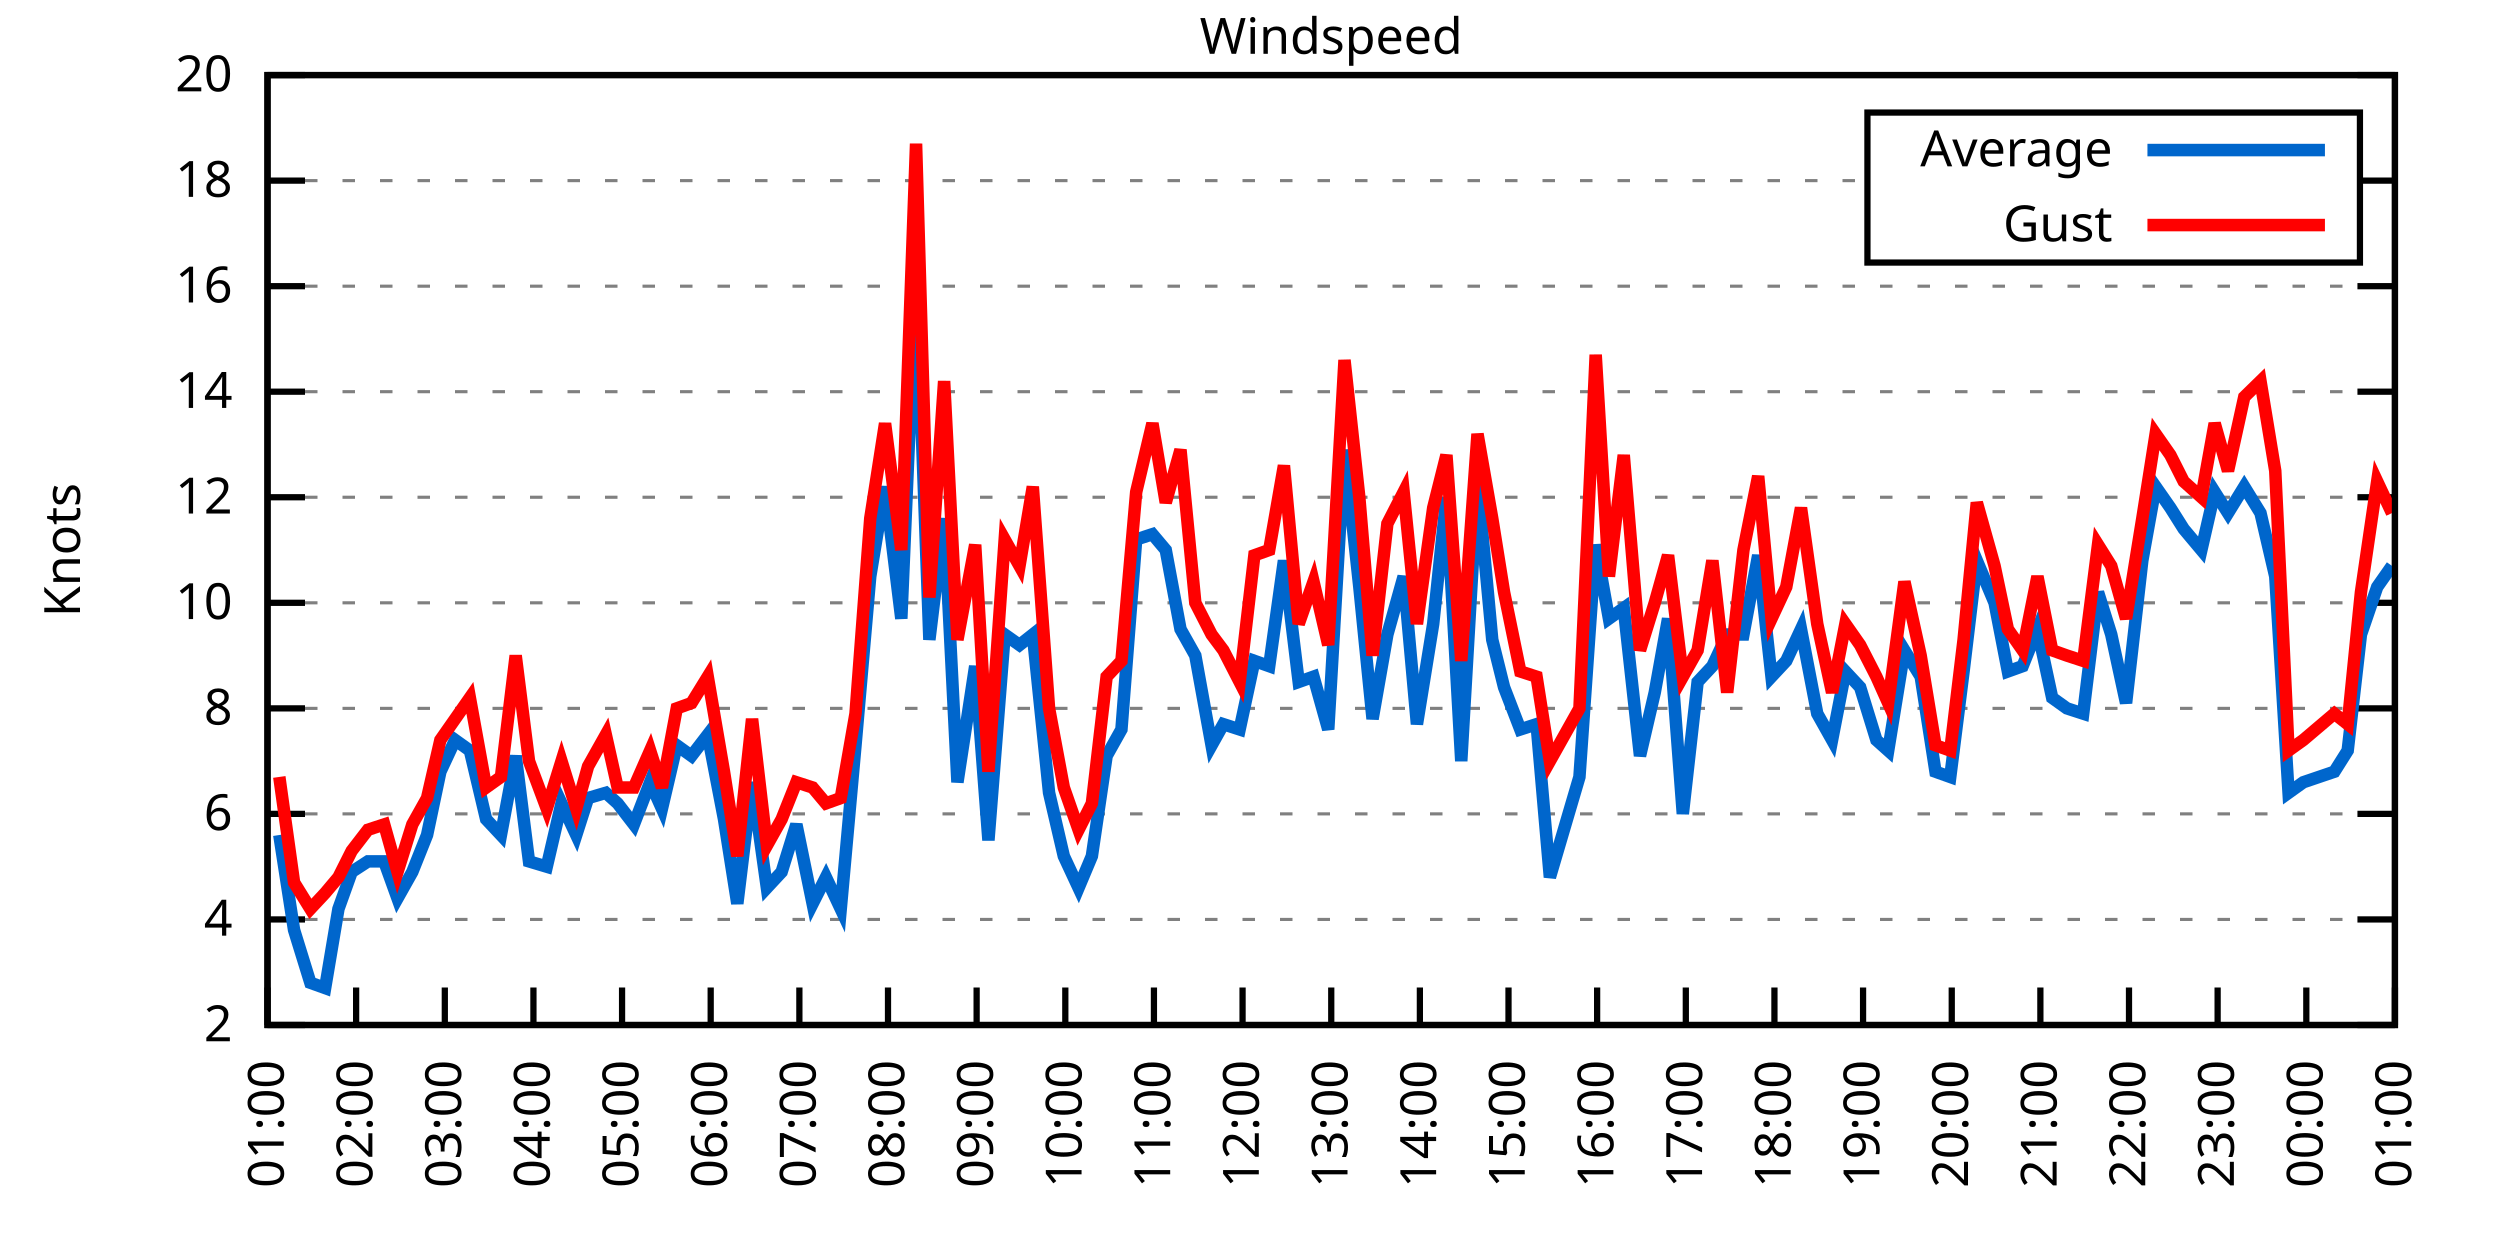
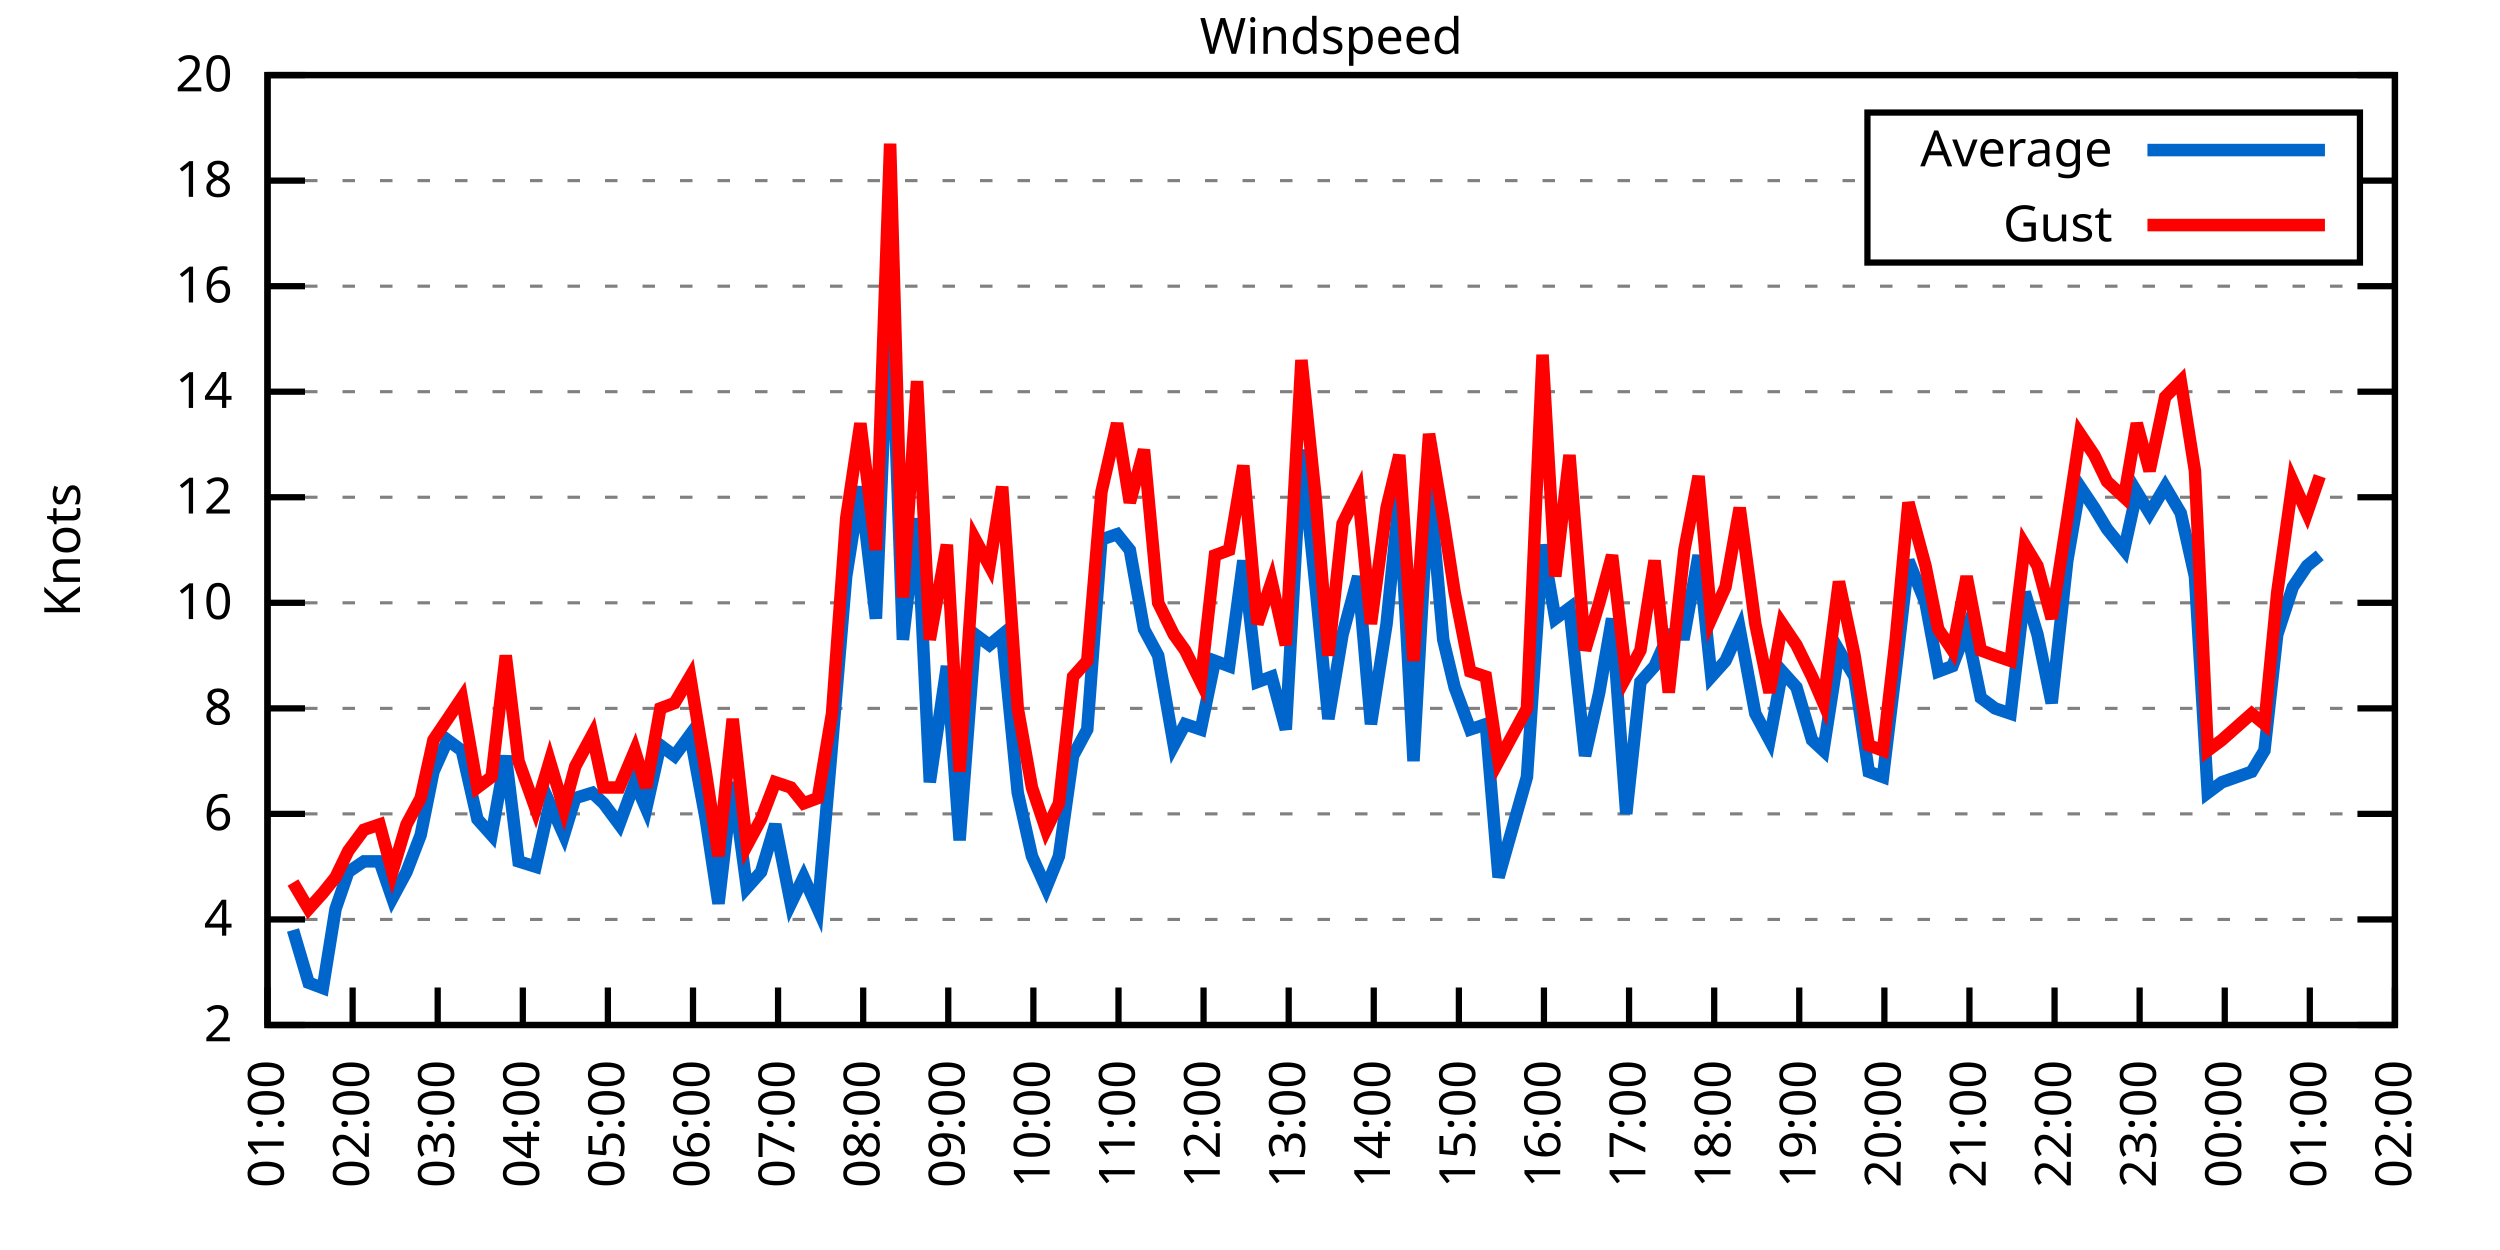
<svg xmlns="http://www.w3.org/2000/svg" xmlns:xlink="http://www.w3.org/1999/xlink" width="400" height="200" viewBox="0 0 400 200">
  <g id="gnuplot_canvas">
    <rect x="0" y="0" width="400" height="200" fill="none" />
    <defs>
      <circle id="gpDot" r="0.5" stroke-width="0.5" stroke="currentColor" />
      <path id="gpPt0" stroke-width="0.333" stroke="currentColor" d="M-1,0 h2 M0,-1 v2" />
      <path id="gpPt1" stroke-width="0.333" stroke="currentColor" d="M-1,-1 L1,1 M1,-1 L-1,1" />
      <path id="gpPt2" stroke-width="0.333" stroke="currentColor" d="M-1,0 L1,0 M0,-1 L0,1 M-1,-1 L1,1 M-1,1 L1,-1" />
      <rect id="gpPt3" stroke-width="0.333" stroke="currentColor" x="-1" y="-1" width="2" height="2" />
      <rect id="gpPt4" stroke-width="0.333" stroke="currentColor" fill="currentColor" x="-1" y="-1" width="2" height="2" />
      <circle id="gpPt5" stroke-width="0.333" stroke="currentColor" cx="0" cy="0" r="1" />
      <use xlink:href="#gpPt5" id="gpPt6" fill="currentColor" stroke="none" />
      <path id="gpPt7" stroke-width="0.333" stroke="currentColor" d="M0,-1.33 L-1.33,0.67 L1.33,0.67 z" />
      <use xlink:href="#gpPt7" id="gpPt8" fill="currentColor" stroke="none" />
      <use xlink:href="#gpPt7" id="gpPt9" stroke="currentColor" transform="rotate(180)" />
      <use xlink:href="#gpPt9" id="gpPt10" fill="currentColor" stroke="none" />
      <use xlink:href="#gpPt3" id="gpPt11" stroke="currentColor" transform="rotate(45)" />
      <use xlink:href="#gpPt11" id="gpPt12" fill="currentColor" stroke="none" />
      <path id="gpPt13" stroke-width="0.333" stroke="currentColor" d="M0,1.330 L1.265,0.411 L0.782,-1.067 L-0.782,-1.076 L-1.265,0.411 z" />
      <use xlink:href="#gpPt13" id="gpPt14" fill="currentColor" stroke="none" />
      <filter id="textbox" filterUnits="objectBoundingBox" x="0" y="0" height="1" width="1">
        <feFlood flood-color="white" flood-opacity="1" result="bgnd" />
        <feComposite in="SourceGraphic" in2="bgnd" operator="atop" />
      </filter>
      <filter id="greybox" filterUnits="objectBoundingBox" x="0" y="0" height="1" width="1">
        <feFlood flood-color="lightgrey" flood-opacity="1" result="grey" />
        <feComposite in="SourceGraphic" in2="grey" operator="atop" />
      </filter>
    </defs>
    <g fill="none" color="white" stroke="currentColor" stroke-width="1.00" stroke-linecap="butt" stroke-linejoin="miter">
</g>
    <g fill="none" color="black" stroke="currentColor" stroke-width="1.00" stroke-linecap="butt" stroke-linejoin="miter">
      <g stroke="none" shape-rendering="crispEdges">
        <polygon fill="rgb(255, 255, 255)" points="42.80,164.00 383.18,164.00 383.18,12.02 42.80,12.02 " />
      </g>
    </g>
    <g fill="none" color="black" stroke="currentColor" stroke-width="1.00" stroke-linecap="butt" stroke-linejoin="miter">
</g>
    <g fill="none" color="black" stroke="black" stroke-width="0.50" stroke-linecap="butt" stroke-linejoin="miter">
</g>
    <g fill="none" color="gray" stroke="currentColor" stroke-width="0.50" stroke-linecap="butt" stroke-linejoin="miter">
      <path stroke="gray" stroke-dasharray="2,4" class="gridline" d="M42.80,164.00 L383.19,164.00  " />
    </g>
    <g fill="none" color="gray" stroke="gray" stroke-width="1.00" stroke-linecap="butt" stroke-linejoin="miter">
</g>
    <g fill="none" color="black" stroke="currentColor" stroke-width="1.00" stroke-linecap="butt" stroke-linejoin="miter">
      <path stroke="black" d="M42.80,164.00 L48.80,164.00 M383.19,164.00 L377.19,164.00  " />
      <g transform="translate(37.20,166.60)" stroke="none" fill="black" font-family="Sans" font-size="8.00" text-anchor="end">
        <text>
          <tspan font-family="Sans"> 2</tspan>
        </text>
      </g>
    </g>
    <g fill="none" color="black" stroke="currentColor" stroke-width="1.00" stroke-linecap="butt" stroke-linejoin="miter">
</g>
    <g fill="none" color="black" stroke="black" stroke-width="0.50" stroke-linecap="butt" stroke-linejoin="miter">
</g>
    <g fill="none" color="gray" stroke="currentColor" stroke-width="0.50" stroke-linecap="butt" stroke-linejoin="miter">
      <path stroke="gray" stroke-dasharray="2,4" class="gridline" d="M42.80,147.11 L383.19,147.11  " />
    </g>
    <g fill="none" color="gray" stroke="gray" stroke-width="1.00" stroke-linecap="butt" stroke-linejoin="miter">
</g>
    <g fill="none" color="black" stroke="currentColor" stroke-width="1.00" stroke-linecap="butt" stroke-linejoin="miter">
      <path stroke="black" d="M42.80,147.11 L48.80,147.11 M383.19,147.11 L377.19,147.11  " />
      <g transform="translate(37.20,149.71)" stroke="none" fill="black" font-family="Sans" font-size="8.00" text-anchor="end">
        <text>
          <tspan font-family="Sans"> 4</tspan>
        </text>
      </g>
    </g>
    <g fill="none" color="black" stroke="currentColor" stroke-width="1.00" stroke-linecap="butt" stroke-linejoin="miter">
</g>
    <g fill="none" color="black" stroke="black" stroke-width="0.50" stroke-linecap="butt" stroke-linejoin="miter">
</g>
    <g fill="none" color="gray" stroke="currentColor" stroke-width="0.50" stroke-linecap="butt" stroke-linejoin="miter">
      <path stroke="gray" stroke-dasharray="2,4" class="gridline" d="M42.80,130.22 L383.19,130.22  " />
    </g>
    <g fill="none" color="gray" stroke="gray" stroke-width="1.00" stroke-linecap="butt" stroke-linejoin="miter">
</g>
    <g fill="none" color="black" stroke="currentColor" stroke-width="1.00" stroke-linecap="butt" stroke-linejoin="miter">
      <path stroke="black" d="M42.80,130.22 L48.80,130.22 M383.19,130.22 L377.19,130.22  " />
      <g transform="translate(37.20,132.82)" stroke="none" fill="black" font-family="Sans" font-size="8.00" text-anchor="end">
        <text>
          <tspan font-family="Sans"> 6</tspan>
        </text>
      </g>
    </g>
    <g fill="none" color="black" stroke="currentColor" stroke-width="1.00" stroke-linecap="butt" stroke-linejoin="miter">
</g>
    <g fill="none" color="black" stroke="black" stroke-width="0.50" stroke-linecap="butt" stroke-linejoin="miter">
</g>
    <g fill="none" color="gray" stroke="currentColor" stroke-width="0.50" stroke-linecap="butt" stroke-linejoin="miter">
      <path stroke="gray" stroke-dasharray="2,4" class="gridline" d="M42.80,113.34 L383.19,113.34  " />
    </g>
    <g fill="none" color="gray" stroke="gray" stroke-width="1.00" stroke-linecap="butt" stroke-linejoin="miter">
</g>
    <g fill="none" color="black" stroke="currentColor" stroke-width="1.00" stroke-linecap="butt" stroke-linejoin="miter">
      <path stroke="black" d="M42.80,113.34 L48.80,113.34 M383.19,113.34 L377.19,113.34  " />
      <g transform="translate(37.20,115.94)" stroke="none" fill="black" font-family="Sans" font-size="8.00" text-anchor="end">
        <text>
          <tspan font-family="Sans"> 8</tspan>
        </text>
      </g>
    </g>
    <g fill="none" color="black" stroke="currentColor" stroke-width="1.00" stroke-linecap="butt" stroke-linejoin="miter">
</g>
    <g fill="none" color="black" stroke="black" stroke-width="0.50" stroke-linecap="butt" stroke-linejoin="miter">
</g>
    <g fill="none" color="gray" stroke="currentColor" stroke-width="0.50" stroke-linecap="butt" stroke-linejoin="miter">
      <path stroke="gray" stroke-dasharray="2,4" class="gridline" d="M42.80,96.45 L383.19,96.45  " />
    </g>
    <g fill="none" color="gray" stroke="gray" stroke-width="1.00" stroke-linecap="butt" stroke-linejoin="miter">
</g>
    <g fill="none" color="black" stroke="currentColor" stroke-width="1.00" stroke-linecap="butt" stroke-linejoin="miter">
      <path stroke="black" d="M42.80,96.45 L48.80,96.45 M383.19,96.45 L377.19,96.45  " />
      <g transform="translate(37.20,99.05)" stroke="none" fill="black" font-family="Sans" font-size="8.00" text-anchor="end">
        <text>
          <tspan font-family="Sans"> 10</tspan>
        </text>
      </g>
    </g>
    <g fill="none" color="black" stroke="currentColor" stroke-width="1.00" stroke-linecap="butt" stroke-linejoin="miter">
</g>
    <g fill="none" color="black" stroke="black" stroke-width="0.50" stroke-linecap="butt" stroke-linejoin="miter">
</g>
    <g fill="none" color="gray" stroke="currentColor" stroke-width="0.50" stroke-linecap="butt" stroke-linejoin="miter">
      <path stroke="gray" stroke-dasharray="2,4" class="gridline" d="M42.80,79.56 L383.19,79.56  " />
    </g>
    <g fill="none" color="gray" stroke="gray" stroke-width="1.00" stroke-linecap="butt" stroke-linejoin="miter">
</g>
    <g fill="none" color="black" stroke="currentColor" stroke-width="1.00" stroke-linecap="butt" stroke-linejoin="miter">
      <path stroke="black" d="M42.80,79.56 L48.80,79.56 M383.19,79.56 L377.19,79.56  " />
      <g transform="translate(37.20,82.16)" stroke="none" fill="black" font-family="Sans" font-size="8.00" text-anchor="end">
        <text>
          <tspan font-family="Sans"> 12</tspan>
        </text>
      </g>
    </g>
    <g fill="none" color="black" stroke="currentColor" stroke-width="1.00" stroke-linecap="butt" stroke-linejoin="miter">
</g>
    <g fill="none" color="black" stroke="black" stroke-width="0.50" stroke-linecap="butt" stroke-linejoin="miter">
</g>
    <g fill="none" color="gray" stroke="currentColor" stroke-width="0.50" stroke-linecap="butt" stroke-linejoin="miter">
      <path stroke="gray" stroke-dasharray="2,4" class="gridline" d="M42.80,62.67 L383.19,62.67  " />
    </g>
    <g fill="none" color="gray" stroke="gray" stroke-width="1.00" stroke-linecap="butt" stroke-linejoin="miter">
</g>
    <g fill="none" color="black" stroke="currentColor" stroke-width="1.00" stroke-linecap="butt" stroke-linejoin="miter">
      <path stroke="black" d="M42.80,62.67 L48.80,62.67 M383.19,62.67 L377.19,62.67  " />
      <g transform="translate(37.20,65.27)" stroke="none" fill="black" font-family="Sans" font-size="8.00" text-anchor="end">
        <text>
          <tspan font-family="Sans"> 14</tspan>
        </text>
      </g>
    </g>
    <g fill="none" color="black" stroke="currentColor" stroke-width="1.00" stroke-linecap="butt" stroke-linejoin="miter">
</g>
    <g fill="none" color="black" stroke="black" stroke-width="0.50" stroke-linecap="butt" stroke-linejoin="miter">
</g>
    <g fill="none" color="gray" stroke="currentColor" stroke-width="0.50" stroke-linecap="butt" stroke-linejoin="miter">
      <path stroke="gray" stroke-dasharray="2,4" class="gridline" d="M42.80,45.79 L383.19,45.79  " />
    </g>
    <g fill="none" color="gray" stroke="gray" stroke-width="1.00" stroke-linecap="butt" stroke-linejoin="miter">
</g>
    <g fill="none" color="black" stroke="currentColor" stroke-width="1.00" stroke-linecap="butt" stroke-linejoin="miter">
      <path stroke="black" d="M42.80,45.79 L48.80,45.79 M383.19,45.79 L377.19,45.79  " />
      <g transform="translate(37.20,48.39)" stroke="none" fill="black" font-family="Sans" font-size="8.00" text-anchor="end">
        <text>
          <tspan font-family="Sans"> 16</tspan>
        </text>
      </g>
    </g>
    <g fill="none" color="black" stroke="currentColor" stroke-width="1.00" stroke-linecap="butt" stroke-linejoin="miter">
</g>
    <g fill="none" color="black" stroke="black" stroke-width="0.50" stroke-linecap="butt" stroke-linejoin="miter">
</g>
    <g fill="none" color="gray" stroke="currentColor" stroke-width="0.50" stroke-linecap="butt" stroke-linejoin="miter">
      <path stroke="gray" stroke-dasharray="2,4" class="gridline" d="M42.80,28.90 L298.79,28.90 M377.59,28.90 L383.19,28.90  " />
    </g>
    <g fill="none" color="gray" stroke="gray" stroke-width="1.00" stroke-linecap="butt" stroke-linejoin="miter">
</g>
    <g fill="none" color="black" stroke="currentColor" stroke-width="1.00" stroke-linecap="butt" stroke-linejoin="miter">
      <path stroke="black" d="M42.80,28.90 L48.80,28.90 M383.19,28.90 L377.19,28.90  " />
      <g transform="translate(37.20,31.50)" stroke="none" fill="black" font-family="Sans" font-size="8.00" text-anchor="end">
        <text>
          <tspan font-family="Sans"> 18</tspan>
        </text>
      </g>
    </g>
    <g fill="none" color="black" stroke="currentColor" stroke-width="1.00" stroke-linecap="butt" stroke-linejoin="miter">
</g>
    <g fill="none" color="black" stroke="black" stroke-width="0.50" stroke-linecap="butt" stroke-linejoin="miter">
</g>
    <g fill="none" color="gray" stroke="currentColor" stroke-width="0.50" stroke-linecap="butt" stroke-linejoin="miter">
      <path stroke="gray" stroke-dasharray="2,4" class="gridline" d="M42.80,12.01 L383.19,12.01  " />
    </g>
    <g fill="none" color="gray" stroke="gray" stroke-width="1.00" stroke-linecap="butt" stroke-linejoin="miter">
</g>
    <g fill="none" color="black" stroke="currentColor" stroke-width="1.00" stroke-linecap="butt" stroke-linejoin="miter">
      <path stroke="black" d="M42.80,12.01 L48.80,12.01 M383.19,12.01 L377.19,12.01  " />
      <g transform="translate(37.20,14.61)" stroke="none" fill="black" font-family="Sans" font-size="8.00" text-anchor="end">
        <text>
          <tspan font-family="Sans"> 20</tspan>
        </text>
      </g>
    </g>
    <g fill="none" color="black" stroke="currentColor" stroke-width="1.00" stroke-linecap="butt" stroke-linejoin="miter">
      <path stroke="black" d="M42.80,164.00 L42.80,158.00  " />
      <g transform="translate(45.40,169.60) rotate(270.00)" stroke="none" fill="black" font-family="Sans" font-size="8.00" text-anchor="end">
        <text>
          <tspan font-family="Sans">01:00</tspan>
        </text>
      </g>
    </g>
    <g fill="none" color="black" stroke="currentColor" stroke-width="1.00" stroke-linecap="butt" stroke-linejoin="miter">
-       <path stroke="black" d="M56.98,164.00 L56.98,158.00  " />
-       <g transform="translate(59.58,169.60) rotate(270.00)" stroke="none" fill="black" font-family="Sans" font-size="8.00" text-anchor="end">
+       <path stroke="black" d="M56.42,164.00 L56.42,158.00  " />
+       <g transform="translate(59.02,169.60) rotate(270.00)" stroke="none" fill="black" font-family="Sans" font-size="8.00" text-anchor="end">
        <text>
          <tspan font-family="Sans">02:00</tspan>
        </text>
      </g>
    </g>
    <g fill="none" color="black" stroke="currentColor" stroke-width="1.00" stroke-linecap="butt" stroke-linejoin="miter">
-       <path stroke="black" d="M71.17,164.00 L71.17,158.00  " />
-       <g transform="translate(73.77,169.60) rotate(270.00)" stroke="none" fill="black" font-family="Sans" font-size="8.00" text-anchor="end">
+       <path stroke="black" d="M70.03,164.00 L70.03,158.00  " />
+       <g transform="translate(72.63,169.60) rotate(270.00)" stroke="none" fill="black" font-family="Sans" font-size="8.00" text-anchor="end">
        <text>
          <tspan font-family="Sans">03:00</tspan>
        </text>
      </g>
    </g>
    <g fill="none" color="black" stroke="currentColor" stroke-width="1.00" stroke-linecap="butt" stroke-linejoin="miter">
-       <path stroke="black" d="M85.35,164.00 L85.35,158.00  " />
-       <g transform="translate(87.95,169.60) rotate(270.00)" stroke="none" fill="black" font-family="Sans" font-size="8.00" text-anchor="end">
+       <path stroke="black" d="M83.65,164.00 L83.65,158.00  " />
+       <g transform="translate(86.25,169.60) rotate(270.00)" stroke="none" fill="black" font-family="Sans" font-size="8.00" text-anchor="end">
        <text>
          <tspan font-family="Sans">04:00</tspan>
        </text>
      </g>
    </g>
    <g fill="none" color="black" stroke="currentColor" stroke-width="1.00" stroke-linecap="butt" stroke-linejoin="miter">
-       <path stroke="black" d="M99.53,164.00 L99.53,158.00  " />
-       <g transform="translate(102.13,169.60) rotate(270.00)" stroke="none" fill="black" font-family="Sans" font-size="8.00" text-anchor="end">
+       <path stroke="black" d="M97.26,164.00 L97.26,158.00  " />
+       <g transform="translate(99.86,169.60) rotate(270.00)" stroke="none" fill="black" font-family="Sans" font-size="8.00" text-anchor="end">
        <text>
          <tspan font-family="Sans">05:00</tspan>
        </text>
      </g>
    </g>
    <g fill="none" color="black" stroke="currentColor" stroke-width="1.00" stroke-linecap="butt" stroke-linejoin="miter">
-       <path stroke="black" d="M113.71,164.00 L113.71,158.00  " />
-       <g transform="translate(116.31,169.60) rotate(270.00)" stroke="none" fill="black" font-family="Sans" font-size="8.00" text-anchor="end">
+       <path stroke="black" d="M110.88,164.00 L110.88,158.00  " />
+       <g transform="translate(113.48,169.60) rotate(270.00)" stroke="none" fill="black" font-family="Sans" font-size="8.00" text-anchor="end">
        <text>
          <tspan font-family="Sans">06:00</tspan>
        </text>
      </g>
    </g>
    <g fill="none" color="black" stroke="currentColor" stroke-width="1.00" stroke-linecap="butt" stroke-linejoin="miter">
-       <path stroke="black" d="M127.90,164.00 L127.90,158.00  " />
-       <g transform="translate(130.50,169.60) rotate(270.00)" stroke="none" fill="black" font-family="Sans" font-size="8.00" text-anchor="end">
+       <path stroke="black" d="M124.49,164.00 L124.49,158.00  " />
+       <g transform="translate(127.09,169.60) rotate(270.00)" stroke="none" fill="black" font-family="Sans" font-size="8.00" text-anchor="end">
        <text>
          <tspan font-family="Sans">07:00</tspan>
        </text>
      </g>
    </g>
    <g fill="none" color="black" stroke="currentColor" stroke-width="1.00" stroke-linecap="butt" stroke-linejoin="miter">
-       <path stroke="black" d="M142.08,164.00 L142.08,158.00  " />
-       <g transform="translate(144.68,169.60) rotate(270.00)" stroke="none" fill="black" font-family="Sans" font-size="8.00" text-anchor="end">
+       <path stroke="black" d="M138.11,164.00 L138.11,158.00  " />
+       <g transform="translate(140.71,169.60) rotate(270.00)" stroke="none" fill="black" font-family="Sans" font-size="8.00" text-anchor="end">
        <text>
          <tspan font-family="Sans">08:00</tspan>
        </text>
      </g>
    </g>
    <g fill="none" color="black" stroke="currentColor" stroke-width="1.00" stroke-linecap="butt" stroke-linejoin="miter">
-       <path stroke="black" d="M156.26,164.00 L156.26,158.00  " />
-       <g transform="translate(158.86,169.60) rotate(270.00)" stroke="none" fill="black" font-family="Sans" font-size="8.00" text-anchor="end">
+       <path stroke="black" d="M151.72,164.00 L151.72,158.00  " />
+       <g transform="translate(154.32,169.60) rotate(270.00)" stroke="none" fill="black" font-family="Sans" font-size="8.00" text-anchor="end">
        <text>
          <tspan font-family="Sans">09:00</tspan>
        </text>
      </g>
    </g>
    <g fill="none" color="black" stroke="currentColor" stroke-width="1.00" stroke-linecap="butt" stroke-linejoin="miter">
-       <path stroke="black" d="M170.45,164.00 L170.45,158.00  " />
-       <g transform="translate(173.05,169.60) rotate(270.00)" stroke="none" fill="black" font-family="Sans" font-size="8.00" text-anchor="end">
+       <path stroke="black" d="M165.34,164.00 L165.34,158.00  " />
+       <g transform="translate(167.94,169.60) rotate(270.00)" stroke="none" fill="black" font-family="Sans" font-size="8.00" text-anchor="end">
        <text>
          <tspan font-family="Sans">10:00</tspan>
        </text>
      </g>
    </g>
    <g fill="none" color="black" stroke="currentColor" stroke-width="1.00" stroke-linecap="butt" stroke-linejoin="miter">
-       <path stroke="black" d="M184.63,164.00 L184.63,158.00  " />
-       <g transform="translate(187.23,169.60) rotate(270.00)" stroke="none" fill="black" font-family="Sans" font-size="8.00" text-anchor="end">
+       <path stroke="black" d="M178.96,164.00 L178.96,158.00  " />
+       <g transform="translate(181.56,169.60) rotate(270.00)" stroke="none" fill="black" font-family="Sans" font-size="8.00" text-anchor="end">
        <text>
          <tspan font-family="Sans">11:00</tspan>
        </text>
      </g>
    </g>
    <g fill="none" color="black" stroke="currentColor" stroke-width="1.00" stroke-linecap="butt" stroke-linejoin="miter">
-       <path stroke="black" d="M198.81,164.00 L198.81,158.00  " />
-       <g transform="translate(201.41,169.60) rotate(270.00)" stroke="none" fill="black" font-family="Sans" font-size="8.00" text-anchor="end">
+       <path stroke="black" d="M192.57,164.00 L192.57,158.00  " />
+       <g transform="translate(195.17,169.60) rotate(270.00)" stroke="none" fill="black" font-family="Sans" font-size="8.00" text-anchor="end">
        <text>
          <tspan font-family="Sans">12:00</tspan>
        </text>
      </g>
    </g>
    <g fill="none" color="black" stroke="currentColor" stroke-width="1.00" stroke-linecap="butt" stroke-linejoin="miter">
-       <path stroke="black" d="M213.00,164.00 L213.00,158.00  " />
-       <g transform="translate(215.60,169.60) rotate(270.00)" stroke="none" fill="black" font-family="Sans" font-size="8.00" text-anchor="end">
+       <path stroke="black" d="M206.19,164.00 L206.19,158.00  " />
+       <g transform="translate(208.79,169.60) rotate(270.00)" stroke="none" fill="black" font-family="Sans" font-size="8.00" text-anchor="end">
        <text>
          <tspan font-family="Sans">13:00</tspan>
        </text>
      </g>
    </g>
    <g fill="none" color="black" stroke="currentColor" stroke-width="1.00" stroke-linecap="butt" stroke-linejoin="miter">
-       <path stroke="black" d="M227.18,164.00 L227.18,158.00  " />
-       <g transform="translate(229.78,169.60) rotate(270.00)" stroke="none" fill="black" font-family="Sans" font-size="8.00" text-anchor="end">
+       <path stroke="black" d="M219.80,164.00 L219.80,158.00  " />
+       <g transform="translate(222.40,169.60) rotate(270.00)" stroke="none" fill="black" font-family="Sans" font-size="8.00" text-anchor="end">
        <text>
          <tspan font-family="Sans">14:00</tspan>
        </text>
      </g>
    </g>
    <g fill="none" color="black" stroke="currentColor" stroke-width="1.00" stroke-linecap="butt" stroke-linejoin="miter">
-       <path stroke="black" d="M241.36,164.00 L241.36,158.00  " />
-       <g transform="translate(243.96,169.60) rotate(270.00)" stroke="none" fill="black" font-family="Sans" font-size="8.00" text-anchor="end">
+       <path stroke="black" d="M233.42,164.00 L233.42,158.00  " />
+       <g transform="translate(236.02,169.60) rotate(270.00)" stroke="none" fill="black" font-family="Sans" font-size="8.00" text-anchor="end">
        <text>
          <tspan font-family="Sans">15:00</tspan>
        </text>
      </g>
    </g>
    <g fill="none" color="black" stroke="currentColor" stroke-width="1.00" stroke-linecap="butt" stroke-linejoin="miter">
-       <path stroke="black" d="M255.54,164.00 L255.54,158.00  " />
-       <g transform="translate(258.14,169.60) rotate(270.00)" stroke="none" fill="black" font-family="Sans" font-size="8.00" text-anchor="end">
+       <path stroke="black" d="M247.03,164.00 L247.03,158.00  " />
+       <g transform="translate(249.63,169.60) rotate(270.00)" stroke="none" fill="black" font-family="Sans" font-size="8.00" text-anchor="end">
        <text>
          <tspan font-family="Sans">16:00</tspan>
        </text>
      </g>
    </g>
    <g fill="none" color="black" stroke="currentColor" stroke-width="1.00" stroke-linecap="butt" stroke-linejoin="miter">
-       <path stroke="black" d="M269.73,164.00 L269.73,158.00  " />
-       <g transform="translate(272.33,169.60) rotate(270.00)" stroke="none" fill="black" font-family="Sans" font-size="8.00" text-anchor="end">
+       <path stroke="black" d="M260.65,164.00 L260.65,158.00  " />
+       <g transform="translate(263.25,169.60) rotate(270.00)" stroke="none" fill="black" font-family="Sans" font-size="8.00" text-anchor="end">
        <text>
          <tspan font-family="Sans">17:00</tspan>
        </text>
      </g>
    </g>
    <g fill="none" color="black" stroke="currentColor" stroke-width="1.00" stroke-linecap="butt" stroke-linejoin="miter">
-       <path stroke="black" d="M283.91,164.00 L283.91,158.00  " />
-       <g transform="translate(286.51,169.60) rotate(270.00)" stroke="none" fill="black" font-family="Sans" font-size="8.00" text-anchor="end">
+       <path stroke="black" d="M274.27,164.00 L274.27,158.00  " />
+       <g transform="translate(276.87,169.60) rotate(270.00)" stroke="none" fill="black" font-family="Sans" font-size="8.00" text-anchor="end">
        <text>
          <tspan font-family="Sans">18:00</tspan>
        </text>
      </g>
    </g>
    <g fill="none" color="black" stroke="currentColor" stroke-width="1.00" stroke-linecap="butt" stroke-linejoin="miter">
-       <path stroke="black" d="M298.09,164.00 L298.09,158.00  " />
-       <g transform="translate(300.69,169.60) rotate(270.00)" stroke="none" fill="black" font-family="Sans" font-size="8.00" text-anchor="end">
+       <path stroke="black" d="M287.88,164.00 L287.88,158.00  " />
+       <g transform="translate(290.48,169.60) rotate(270.00)" stroke="none" fill="black" font-family="Sans" font-size="8.00" text-anchor="end">
        <text>
          <tspan font-family="Sans">19:00</tspan>
        </text>
      </g>
    </g>
    <g fill="none" color="black" stroke="currentColor" stroke-width="1.00" stroke-linecap="butt" stroke-linejoin="miter">
-       <path stroke="black" d="M312.28,164.00 L312.28,158.00  " />
-       <g transform="translate(314.88,169.60) rotate(270.00)" stroke="none" fill="black" font-family="Sans" font-size="8.00" text-anchor="end">
+       <path stroke="black" d="M301.50,164.00 L301.50,158.00  " />
+       <g transform="translate(304.10,169.60) rotate(270.00)" stroke="none" fill="black" font-family="Sans" font-size="8.00" text-anchor="end">
        <text>
          <tspan font-family="Sans">20:00</tspan>
        </text>
      </g>
    </g>
    <g fill="none" color="black" stroke="currentColor" stroke-width="1.00" stroke-linecap="butt" stroke-linejoin="miter">
-       <path stroke="black" d="M326.46,164.00 L326.46,158.00  " />
-       <g transform="translate(329.06,169.60) rotate(270.00)" stroke="none" fill="black" font-family="Sans" font-size="8.00" text-anchor="end">
+       <path stroke="black" d="M315.11,164.00 L315.11,158.00  " />
+       <g transform="translate(317.71,169.60) rotate(270.00)" stroke="none" fill="black" font-family="Sans" font-size="8.00" text-anchor="end">
        <text>
          <tspan font-family="Sans">21:00</tspan>
        </text>
      </g>
    </g>
    <g fill="none" color="black" stroke="currentColor" stroke-width="1.00" stroke-linecap="butt" stroke-linejoin="miter">
-       <path stroke="black" d="M340.64,164.00 L340.64,158.00  " />
-       <g transform="translate(343.24,169.60) rotate(270.00)" stroke="none" fill="black" font-family="Sans" font-size="8.00" text-anchor="end">
+       <path stroke="black" d="M328.73,164.00 L328.73,158.00  " />
+       <g transform="translate(331.33,169.60) rotate(270.00)" stroke="none" fill="black" font-family="Sans" font-size="8.00" text-anchor="end">
        <text>
          <tspan font-family="Sans">22:00</tspan>
        </text>
      </g>
    </g>
    <g fill="none" color="black" stroke="currentColor" stroke-width="1.00" stroke-linecap="butt" stroke-linejoin="miter">
-       <path stroke="black" d="M354.82,164.00 L354.82,158.00  " />
-       <g transform="translate(357.42,169.60) rotate(270.00)" stroke="none" fill="black" font-family="Sans" font-size="8.00" text-anchor="end">
+       <path stroke="black" d="M342.34,164.00 L342.34,158.00  " />
+       <g transform="translate(344.94,169.60) rotate(270.00)" stroke="none" fill="black" font-family="Sans" font-size="8.00" text-anchor="end">
        <text>
          <tspan font-family="Sans">23:00</tspan>
        </text>
      </g>
    </g>
    <g fill="none" color="black" stroke="currentColor" stroke-width="1.00" stroke-linecap="butt" stroke-linejoin="miter">
-       <path stroke="black" d="M369.01,164.00 L369.01,158.00  " />
-       <g transform="translate(371.61,169.60) rotate(270.00)" stroke="none" fill="black" font-family="Sans" font-size="8.00" text-anchor="end">
+       <path stroke="black" d="M355.96,164.00 L355.96,158.00  " />
+       <g transform="translate(358.56,169.60) rotate(270.00)" stroke="none" fill="black" font-family="Sans" font-size="8.00" text-anchor="end">
        <text>
          <tspan font-family="Sans">00:00</tspan>
+         </text>
+       </g>
+     </g>
+     <g fill="none" color="black" stroke="currentColor" stroke-width="1.00" stroke-linecap="butt" stroke-linejoin="miter">
+       <path stroke="black" d="M369.57,164.00 L369.57,158.00  " />
+       <g transform="translate(372.17,169.60) rotate(270.00)" stroke="none" fill="black" font-family="Sans" font-size="8.00" text-anchor="end">
+         <text>
+           <tspan font-family="Sans">01:00</tspan>
        </text>
      </g>
    </g>
    <g fill="none" color="black" stroke="currentColor" stroke-width="1.00" stroke-linecap="butt" stroke-linejoin="miter">
      <path stroke="black" d="M383.19,164.00 L383.19,158.00  " />
      <g transform="translate(385.79,169.60) rotate(270.00)" stroke="none" fill="black" font-family="Sans" font-size="8.00" text-anchor="end">
        <text>
-           <tspan font-family="Sans">01:00</tspan>
+           <tspan font-family="Sans">02:00</tspan>
        </text>
      </g>
    </g>
    <g fill="none" color="black" stroke="currentColor" stroke-width="1.00" stroke-linecap="butt" stroke-linejoin="miter">
</g>
    <g fill="none" color="black" stroke="currentColor" stroke-width="1.00" stroke-linecap="butt" stroke-linejoin="miter">
      <path stroke="black" d="M42.80,12.01 L42.80,164.00 L383.19,164.00 L383.19,12.01 L42.80,12.01 Z  " />
    </g>
    <g fill="none" color="black" stroke="currentColor" stroke-width="1.00" stroke-linecap="butt" stroke-linejoin="miter">
</g>
    <g fill="none" color="black" stroke="currentColor" stroke-width="1.00" stroke-linecap="butt" stroke-linejoin="miter">
      <path stroke="black" d="M298.79,42.01 L298.79,18.01 L377.59,18.01 L377.59,42.01 L298.79,42.01 Z  " />
    </g>
    <g id="Windspeed_plot_1">
      <g fill="none" color="white" stroke="black" stroke-width="2.00" stroke-linecap="butt" stroke-linejoin="miter">
</g>
      <g fill="none" color="black" stroke="currentColor" stroke-width="2.00" stroke-linecap="butt" stroke-linejoin="miter">
        <g transform="translate(337.99,26.61)" stroke="none" fill="black" font-family="Sans" font-size="8.00" text-anchor="end">
          <text>
            <tspan font-family="Sans">Average</tspan>
          </text>
        </g>
      </g>
      <g fill="none" color="black" stroke="currentColor" stroke-width="2.00" stroke-linecap="butt" stroke-linejoin="miter">
-         <path stroke="rgb(  0, 102, 204)" d="M343.59,24.01 L371.99,24.01 M44.69,133.60 L47.05,148.80 L49.66,157.24 L52.02,158.09 L54.15,145.42 L56.27,139.51   L58.87,137.82 L61.47,137.82 L63.60,143.73 L65.97,139.51 L68.33,133.60 L70.46,123.47 L72.82,118.40 L75.18,120.09   L77.78,131.07 L80.15,133.60 L82.51,120.94 L84.64,137.82 L87.48,138.67 L89.84,128.54 L92.20,133.60 L94.09,127.69   L96.93,126.85 L98.82,128.54 L101.42,131.91 L104.02,125.16 L105.91,129.38 L108.28,119.25 L110.64,120.94 L113.24,117.56   L115.84,131.07 L117.97,144.58 L120.33,125.16 L122.70,142.05 L125.06,139.51 L127.42,131.91 L130.02,144.58 L132.15,140.36   L134.52,145.42 L136.88,119.25 L139.24,92.23 L141.61,77.87 L144.21,98.98 L146.57,44.10 L148.70,102.36 L151.06,82.94   L153.19,125.16 L156.03,106.58 L158.15,134.45 L160.75,101.52 L163.12,103.20 L165.25,101.52 L167.85,126.85 L170.21,136.98   L172.57,142.05 L174.70,136.98 L177.06,120.94 L179.43,116.71 L181.79,86.32 L184.39,85.47 L186.52,88.00 L188.88,100.67   L191.25,104.89 L193.85,119.25 L195.74,115.87 L198.34,116.71 L200.70,105.74 L203.07,106.58 L205.43,89.69 L207.79,109.11   L210.16,108.27 L212.52,116.71 L215.12,71.96 L217.49,93.92 L219.61,115.03 L221.98,101.52 L224.58,92.23 L226.71,115.87   L229.31,99.83 L231.43,79.56 L233.80,121.78 L236.40,77.03 L238.76,102.36 L240.65,109.96 L243.25,116.71 L245.85,115.87   L247.98,140.36 L252.71,124.31 L255.31,87.16 L257.43,98.98 L259.80,97.29 L262.40,120.94 L264.76,110.80 L266.89,98.98   L269.25,130.22 L271.62,109.11 L273.98,106.58 L276.35,101.52 L278.95,101.52 L281.31,88.85 L283.44,108.27 L285.80,105.74   L288.16,100.67 L290.76,114.18 L293.13,118.40 L295.26,107.43 L297.62,109.96 L300.22,118.40 L302.11,120.09 L304.71,104.05   L307.31,108.27 L309.68,123.47 L312.04,124.31 L314.17,107.43 L316.29,89.69 L319.13,96.45 L321.26,107.43 L323.62,106.58   L325.99,100.67 L328.35,111.65 L330.71,113.34 L333.31,114.18 L335.68,94.76 L337.80,101.52 L340.17,112.49 L342.77,89.69   L344.90,77.87 L347.26,81.25 L349.39,84.63 L352.22,88.00 L354.35,78.72 L356.48,82.09 L359.08,77.87 L361.68,82.09   L364.04,92.23 L366.17,126.85 L368.53,125.16 L373.50,123.47 L375.63,120.09 L377.75,101.52 L380.35,93.92 L382.72,90.54    " />
+         <path stroke="rgb(  0, 102, 204)" d="M343.59,24.01 L371.99,24.01 M46.88,148.80 L49.38,157.24 L51.65,158.09 L53.69,145.42 L55.73,139.51 L58.23,137.82   L60.73,137.82 L62.77,143.73 L65.04,139.51 L67.31,133.60 L69.35,123.47 L71.62,118.40 L73.89,120.09 L76.39,131.07   L78.65,133.60 L80.92,120.94 L82.97,137.82 L85.69,138.67 L87.96,128.54 L90.23,133.60 L92.04,127.69 L94.77,126.85   L96.58,128.54 L99.08,131.91 L101.57,125.16 L103.39,129.38 L105.66,119.25 L107.93,120.94 L110.42,117.56 L112.92,131.07   L114.96,144.58 L117.23,125.16 L119.50,142.05 L121.77,139.51 L124.04,131.91 L126.54,144.58 L128.58,140.36 L130.85,145.42   L133.12,119.25 L135.39,92.23 L137.66,77.87 L140.15,98.98 L142.42,44.10 L144.46,102.36 L146.73,82.94 L148.77,125.16   L151.50,106.58 L153.54,134.45 L156.04,101.52 L158.31,103.20 L160.35,101.52 L162.84,126.85 L165.11,136.98 L167.38,142.05   L169.43,136.98 L171.69,120.94 L173.96,116.71 L176.23,86.32 L178.73,85.47 L180.77,88.00 L183.04,100.67 L185.31,104.89   L187.81,119.25 L189.62,115.87 L192.12,116.71 L194.39,105.74 L196.66,106.58 L198.93,89.69 L201.19,109.11 L203.46,108.27   L205.73,116.71 L208.23,71.96 L210.50,93.92 L212.54,115.03 L214.81,101.52 L217.31,92.23 L219.35,115.87 L221.85,99.83   L223.89,79.56 L226.16,121.78 L228.65,77.03 L230.92,102.36 L232.74,109.96 L235.23,116.71 L237.73,115.87 L239.77,140.36   L244.31,124.31 L246.81,87.16 L248.85,98.98 L251.12,97.29 L253.61,120.94 L255.88,110.80 L257.93,98.98 L260.20,130.22   L262.47,109.11 L264.73,106.58 L267.00,101.52 L269.50,101.52 L271.77,88.85 L273.81,108.27 L276.08,105.74 L278.35,100.67   L280.85,114.18 L283.12,118.40 L285.16,107.43 L287.43,109.96 L289.92,118.40 L291.74,120.09 L294.23,104.05 L296.73,108.27   L299.00,123.47 L301.27,124.31 L303.31,107.43 L305.35,89.69 L308.08,96.45 L310.12,107.43 L312.39,106.58 L314.66,100.67   L316.93,111.65 L319.20,113.34 L321.69,114.18 L323.96,94.76 L326.00,101.52 L328.27,112.49 L330.77,89.69 L332.81,77.87   L335.08,81.25 L337.12,84.63 L339.85,88.00 L341.89,78.72 L343.93,82.09 L346.43,77.87 L348.92,82.09 L351.19,92.23   L353.24,126.85 L355.50,125.16 L360.27,123.47 L362.31,120.09 L364.36,101.52 L366.85,93.92 L369.12,90.54 L371.16,88.85    " />
      </g>
    </g>
    <g id="Windspeed_plot_2">
      <g fill="none" color="black" stroke="currentColor" stroke-width="2.00" stroke-linecap="butt" stroke-linejoin="miter">
        <g transform="translate(337.99,38.61)" stroke="none" fill="black" font-family="Sans" font-size="8.00" text-anchor="end">
          <text>
            <tspan font-family="Sans">Gust</tspan>
          </text>
        </g>
      </g>
      <g fill="none" color="black" stroke="currentColor" stroke-width="2.00" stroke-linecap="butt" stroke-linejoin="miter">
-         <path stroke="rgb(255,   0,   0)" d="M343.59,36.01 L371.99,36.01 M44.69,124.31 L47.05,141.20 L49.66,145.42 L52.02,142.89 L54.15,140.36 L56.27,136.14   L58.87,132.76 L61.47,131.91 L63.60,139.51 L65.97,131.91 L68.33,127.69 L70.46,118.40 L72.82,115.03 L75.18,111.65   L77.78,126.00 L80.15,124.31 L82.51,104.89 L84.64,121.78 L87.48,129.38 L89.84,121.78 L92.20,129.38 L94.09,122.62   L96.93,117.56 L98.82,126.00 L101.42,126.00 L104.02,120.09 L105.91,126.00 L108.28,113.34 L110.64,112.49 L113.24,108.27   L115.84,123.47 L117.97,136.98 L120.33,115.03 L122.70,135.29 L125.06,131.07 L127.42,125.16 L130.02,126.00 L132.15,128.54   L134.52,127.69 L136.88,114.18 L139.24,82.94 L141.61,67.74 L144.21,88.00 L146.57,22.99 L148.70,95.60 L151.06,60.98   L153.19,102.36 L156.03,87.16 L158.15,123.47 L160.75,86.32 L163.12,90.54 L165.25,77.87 L167.85,113.34 L170.21,126.00   L172.57,132.76 L174.70,128.54 L177.06,108.27 L179.43,105.74 L181.79,78.72 L184.39,67.74 L186.52,80.41 L188.88,71.96   L191.25,96.45 L193.85,101.52 L195.74,104.05 L198.34,109.11 L200.70,88.85 L203.07,88.00 L205.43,74.49 L207.79,99.83   L210.16,93.07 L212.52,103.20 L215.12,57.61 L217.49,79.56 L219.61,104.89 L221.98,83.78 L224.58,78.72 L226.71,99.83   L229.31,81.25 L231.43,72.81 L233.80,105.74 L236.40,69.43 L238.76,82.94 L240.65,94.76 L243.25,107.43 L245.85,108.27   L247.98,121.78 L252.71,113.34 L255.31,56.76 L257.43,92.23 L259.80,72.81 L262.40,104.05 L264.76,96.45 L266.89,88.85   L269.25,108.27 L271.62,104.05 L273.98,89.69 L276.35,110.80 L278.95,88.00 L281.31,76.18 L283.44,98.98 L285.80,93.92   L288.16,81.25 L290.76,99.83 L293.13,110.80 L295.26,99.83 L297.62,103.20 L300.22,108.27 L302.11,112.49 L304.71,93.07   L307.31,104.89 L309.68,119.25 L312.04,120.09 L314.17,102.36 L316.29,80.41 L319.13,90.54 L321.26,100.67 L323.62,104.05   L325.99,92.23 L328.35,104.05 L330.71,104.89 L333.31,105.74 L335.68,87.16 L337.80,90.54 L340.17,98.98 L342.77,82.94   L344.90,69.43 L347.26,72.81 L349.39,77.03 L352.22,79.56 L354.35,67.74 L356.48,75.34 L359.08,63.52 L361.68,60.98   L364.04,75.34 L366.17,120.09 L368.53,118.40 L373.50,114.18 L375.63,115.87 L377.75,94.76 L380.35,77.03 L382.72,82.09    " />
+         <path stroke="rgb(255,   0,   0)" d="M343.59,36.01 L371.99,36.01 M46.88,141.20 L49.38,145.42 L51.65,142.89 L53.69,140.36 L55.73,136.14 L58.23,132.76   L60.73,131.91 L62.77,139.51 L65.04,131.91 L67.31,127.69 L69.35,118.40 L71.62,115.03 L73.89,111.65 L76.39,126.00   L78.65,124.31 L80.92,104.89 L82.97,121.78 L85.69,129.38 L87.96,121.78 L90.23,129.38 L92.04,122.62 L94.77,117.56   L96.58,126.00 L99.08,126.00 L101.57,120.09 L103.39,126.00 L105.66,113.34 L107.93,112.49 L110.42,108.27 L112.92,123.47   L114.96,136.98 L117.23,115.03 L119.50,135.29 L121.77,131.07 L124.04,125.16 L126.54,126.00 L128.58,128.54 L130.85,127.69   L133.12,114.18 L135.39,82.94 L137.66,67.74 L140.15,88.00 L142.42,22.99 L144.46,95.60 L146.73,60.98 L148.77,102.36   L151.50,87.16 L153.54,123.47 L156.04,86.32 L158.31,90.54 L160.35,77.87 L162.84,113.34 L165.11,126.00 L167.38,132.76   L169.43,128.54 L171.69,108.27 L173.96,105.74 L176.23,78.72 L178.73,67.74 L180.77,80.41 L183.04,71.96 L185.31,96.45   L187.81,101.52 L189.62,104.05 L192.12,109.11 L194.39,88.85 L196.66,88.00 L198.93,74.49 L201.19,99.83 L203.46,93.07   L205.73,103.20 L208.23,57.61 L210.50,79.56 L212.54,104.89 L214.81,83.78 L217.31,78.72 L219.35,99.83 L221.85,81.25   L223.89,72.81 L226.16,105.74 L228.65,69.43 L230.92,82.94 L232.74,94.76 L235.23,107.43 L237.73,108.27 L239.77,121.78   L244.31,113.34 L246.81,56.76 L248.85,92.23 L251.12,72.81 L253.61,104.05 L255.88,96.45 L257.93,88.85 L260.20,108.27   L262.47,104.05 L264.73,89.69 L267.00,110.80 L269.50,88.00 L271.77,76.18 L273.81,98.98 L276.08,93.92 L278.35,81.25   L280.85,99.83 L283.12,110.80 L285.16,99.83 L287.43,103.20 L289.92,108.27 L291.74,112.49 L294.23,93.07 L296.73,104.89   L299.00,119.25 L301.27,120.09 L303.31,102.36 L305.35,80.41 L308.08,90.54 L310.12,100.67 L312.39,104.05 L314.66,92.23   L316.93,104.05 L319.20,104.89 L321.69,105.74 L323.96,87.16 L326.00,90.54 L328.27,98.98 L330.77,82.94 L332.81,69.43   L335.08,72.81 L337.12,77.03 L339.85,79.56 L341.89,67.74 L343.93,75.34 L346.43,63.52 L348.92,60.98 L351.19,75.34   L353.24,120.09 L355.50,118.40 L360.27,114.18 L362.31,115.87 L364.36,94.76 L366.85,77.03 L369.12,82.09 L371.16,76.18    " />
      </g>
    </g>
    <g fill="none" color="black" stroke="currentColor" stroke-width="2.00" stroke-linecap="butt" stroke-linejoin="miter">
</g>
    <g fill="none" color="black" stroke="black" stroke-width="1.00" stroke-linecap="butt" stroke-linejoin="miter">
</g>
    <g fill="none" color="black" stroke="currentColor" stroke-width="1.00" stroke-linecap="butt" stroke-linejoin="miter">
      <path stroke="black" d="M42.80,12.01 L42.80,164.00 L383.19,164.00 L383.19,12.01 L42.80,12.01 Z  " />
      <g transform="translate(12.80,88.01) rotate(270.00)" stroke="none" fill="black" font-family="Sans" font-size="8.00" text-anchor="middle">
        <text>
          <tspan font-family="Sans">Knots</tspan>
        </text>
      </g>
    </g>
    <g fill="none" color="black" stroke="currentColor" stroke-width="1.00" stroke-linecap="butt" stroke-linejoin="miter">
</g>
    <g fill="none" color="black" stroke="currentColor" stroke-width="1.00" stroke-linecap="butt" stroke-linejoin="miter">
      <g transform="translate(212.99,8.61)" stroke="none" fill="black" font-family="Sans" font-size="8.00" text-anchor="middle">
        <text>
          <tspan font-family="Sans">Windspeed</tspan>
        </text>
      </g>
    </g>
    <g fill="none" color="black" stroke="currentColor" stroke-width="1.00" stroke-linecap="butt" stroke-linejoin="miter">
</g>
  </g>
</svg>
